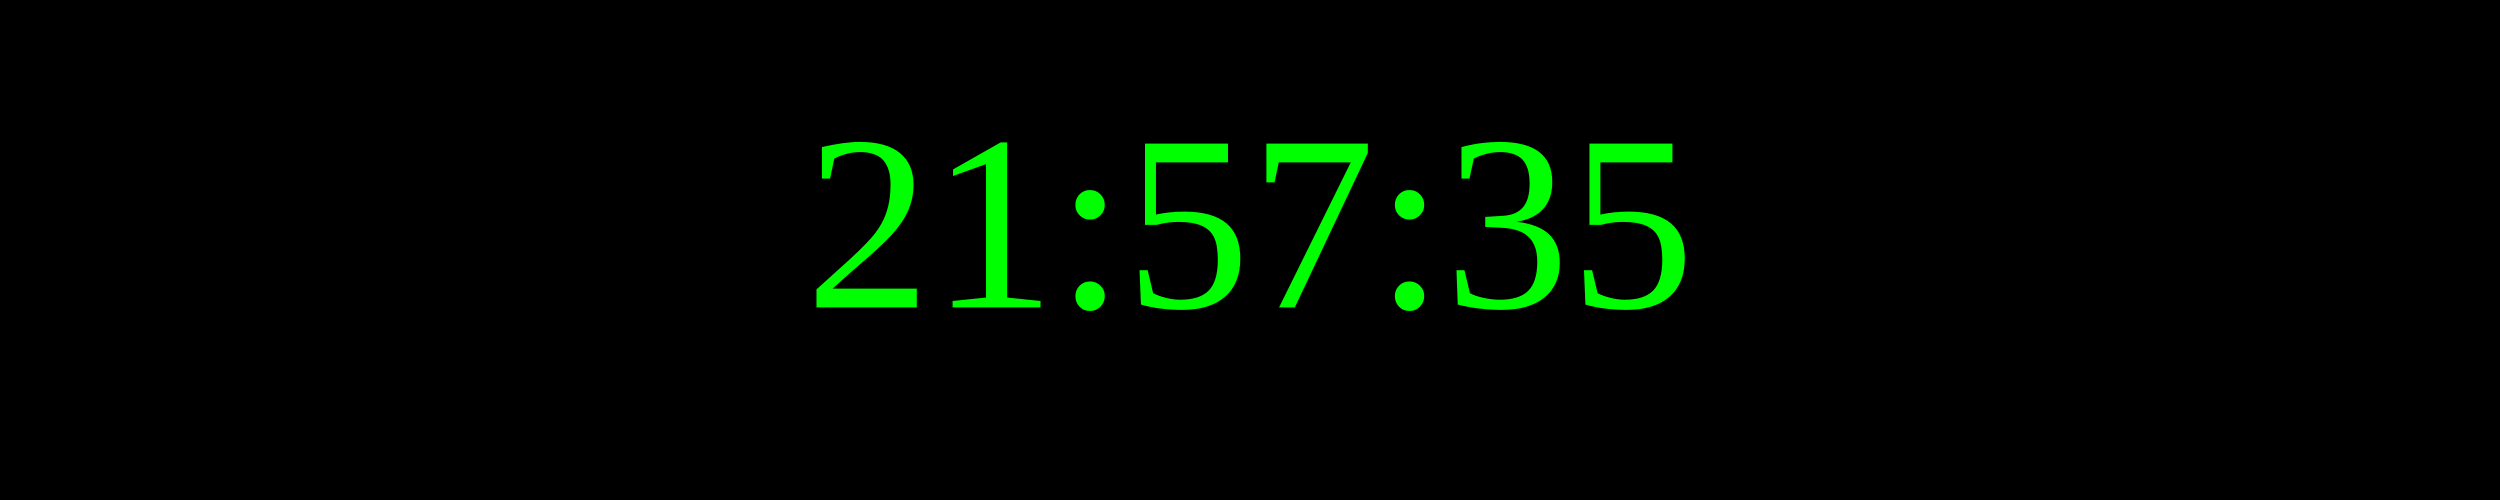
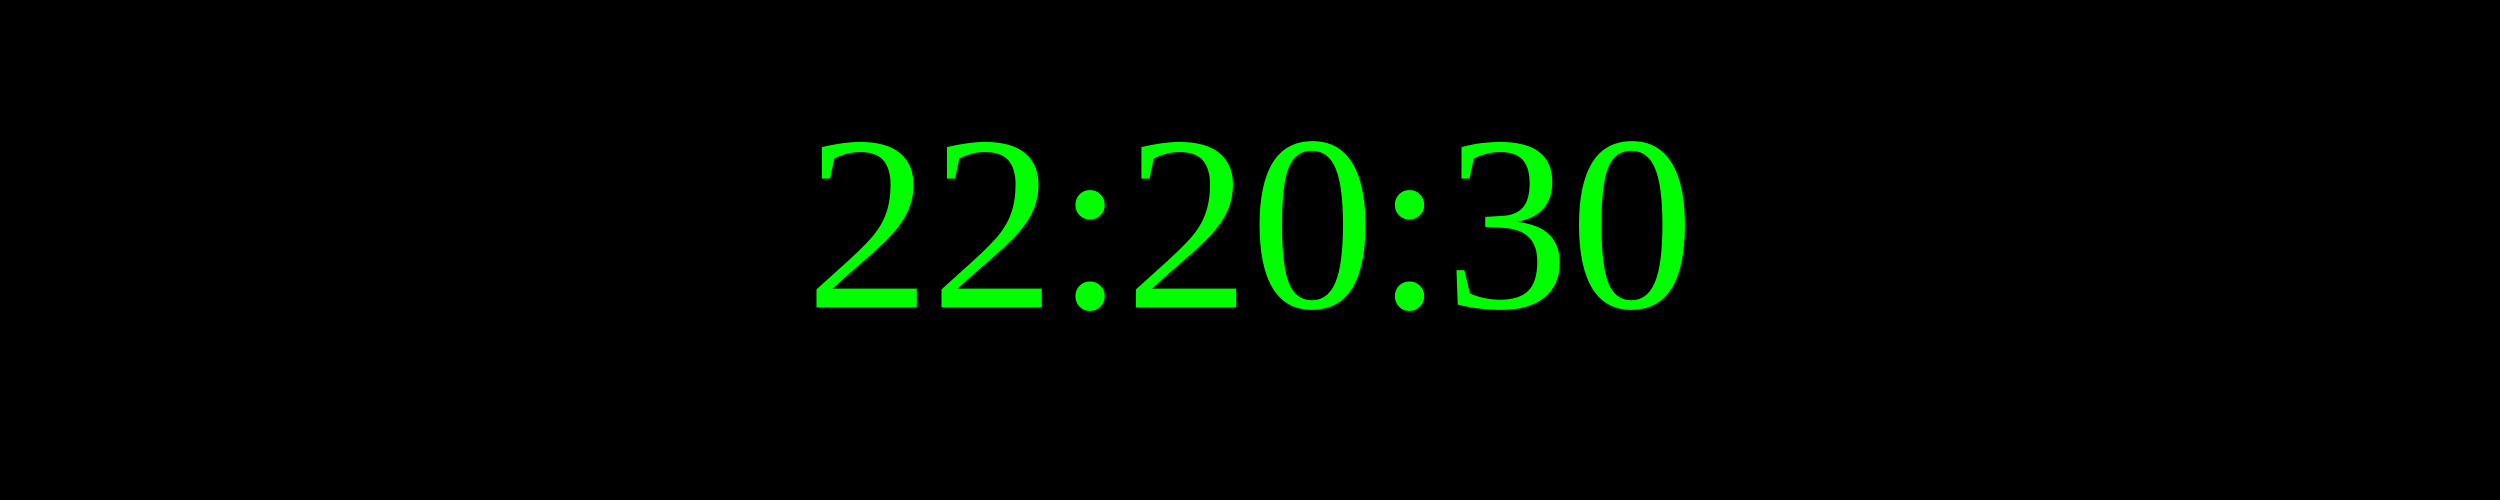
<svg xmlns="http://www.w3.org/2000/svg" width="250" height="50">
  <rect width="100%" height="100%" fill="black" />
  <text x="50%" y="50%" font-size="25" fill="lime" text-anchor="middle" dominant-baseline="middle">
- 21:57:35
+ 22:20:30
</text>
</svg>
